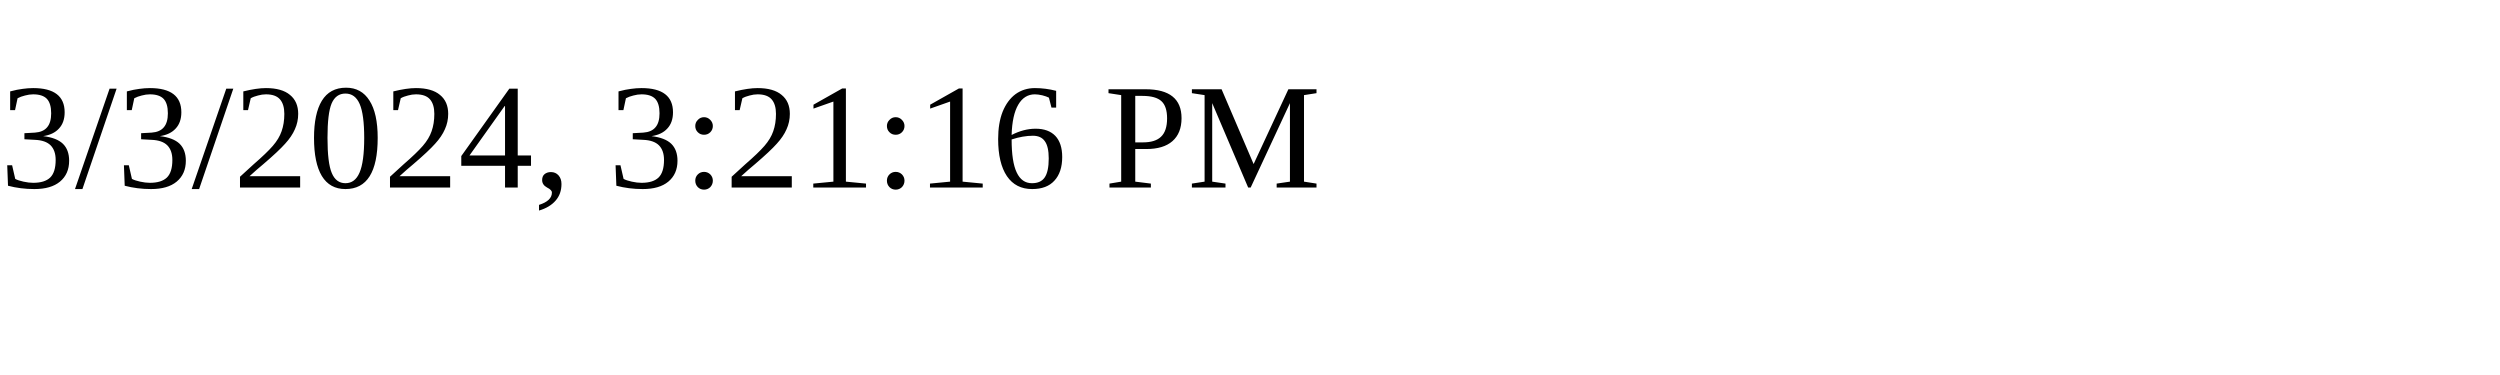
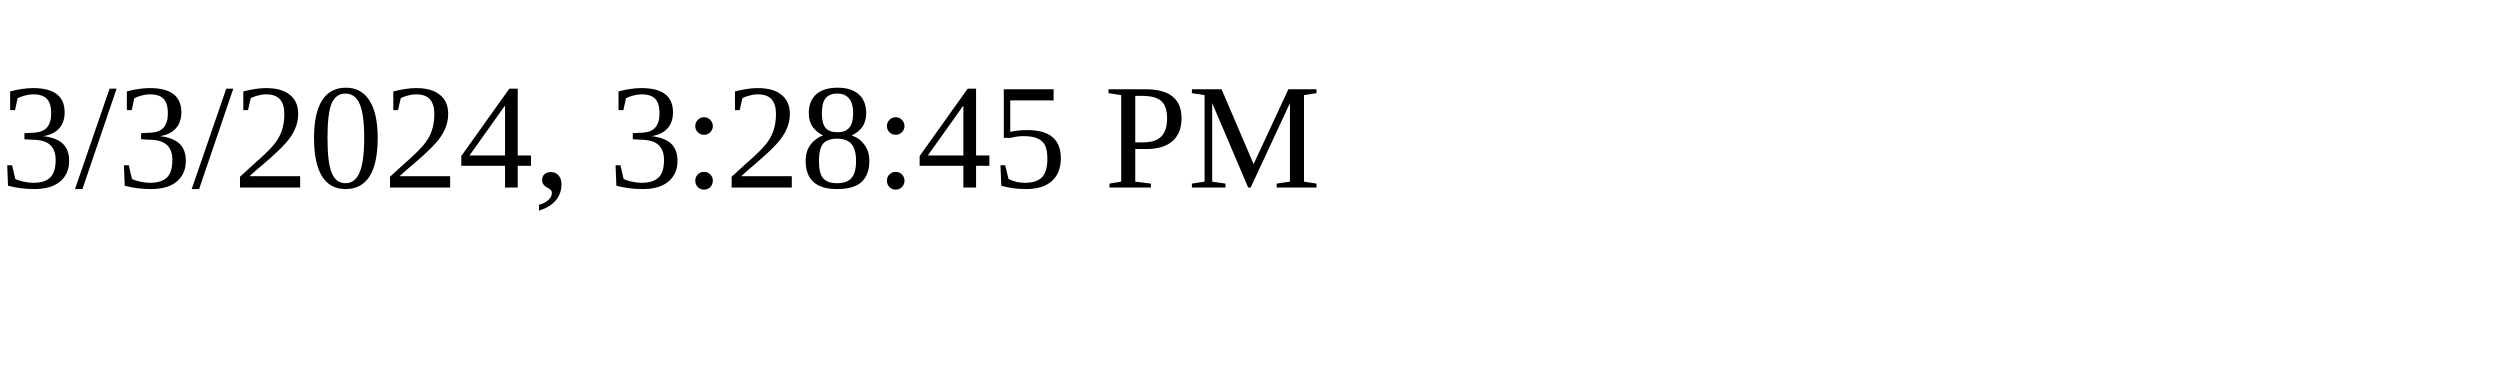
<svg xmlns="http://www.w3.org/2000/svg" height="30" width="200">
-   <text x="0" y="15">3/3/2024, 3:21:16 PM</text>
+   <text x="0" y="15">3/3/2024, 3:28:45 PM</text>
</svg>
